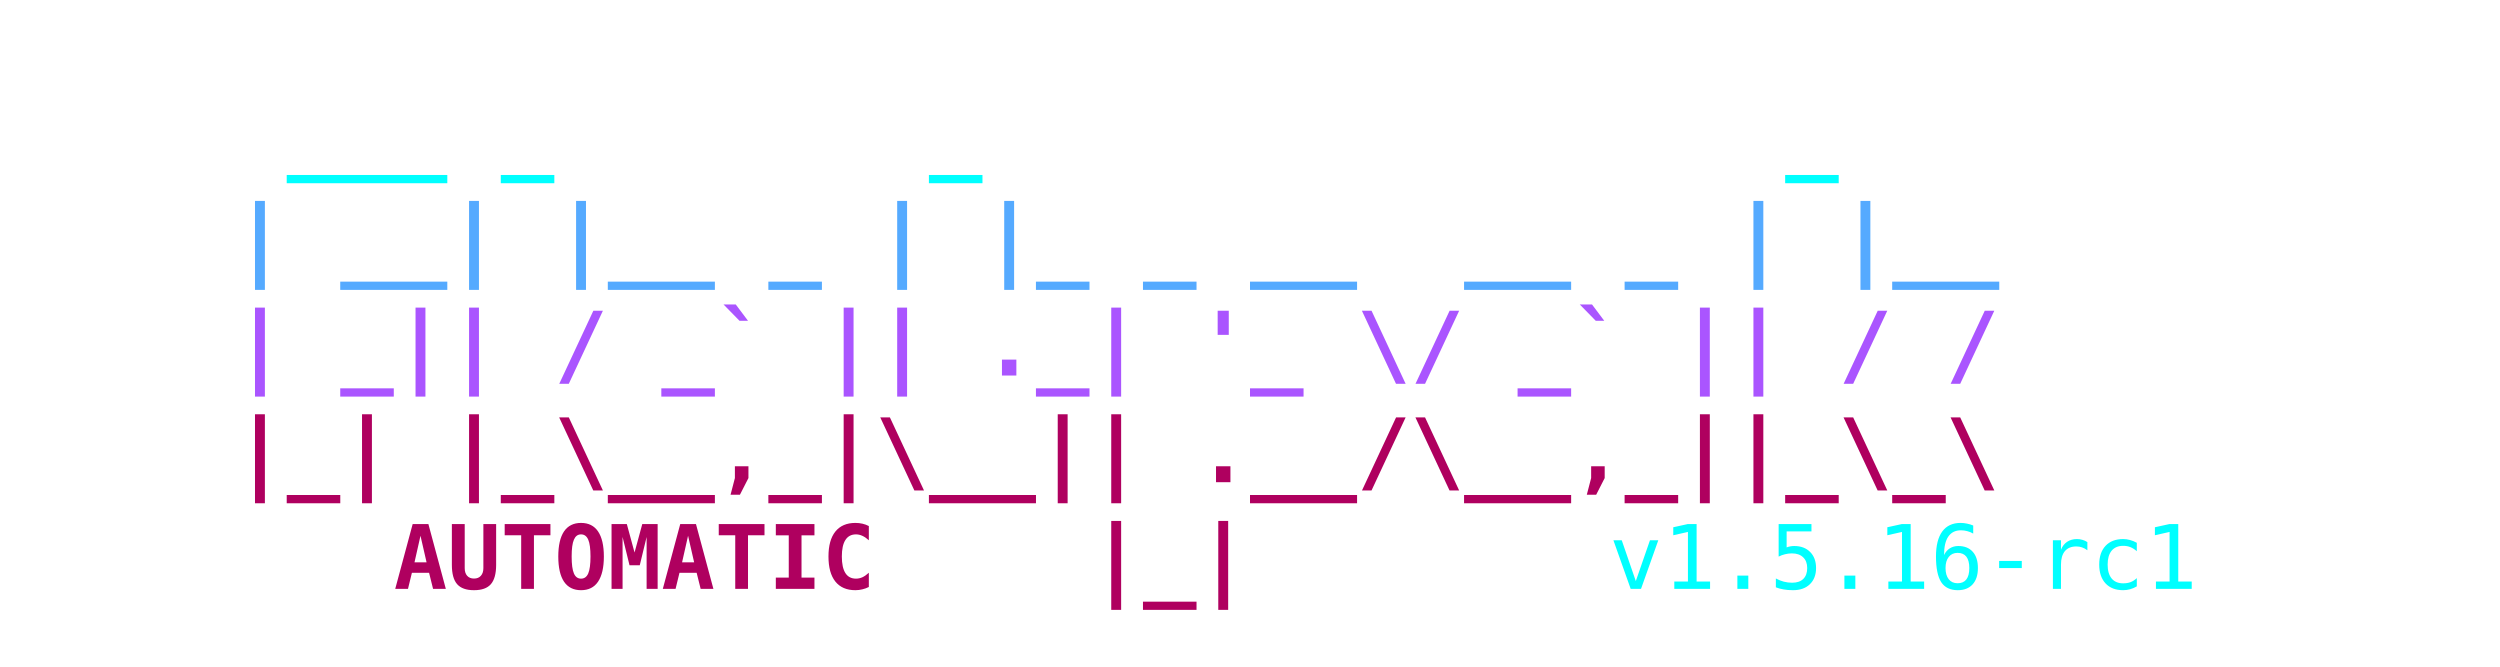
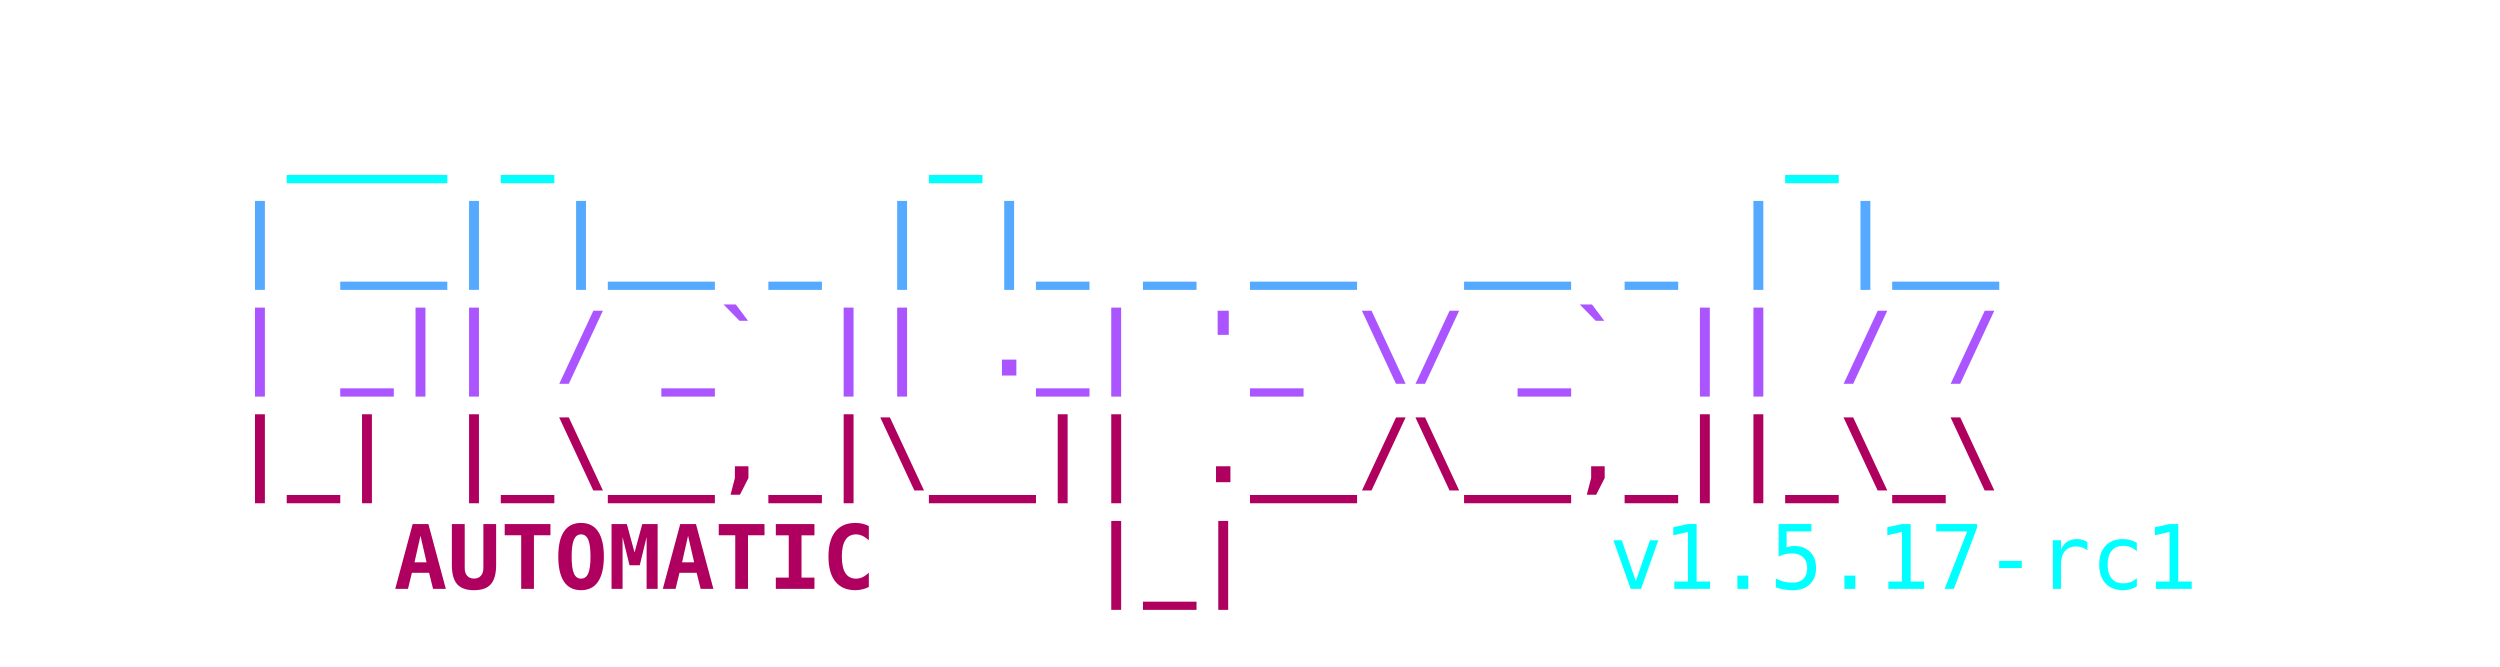
<svg xmlns="http://www.w3.org/2000/svg" viewBox="0 0 450 120" width="100%" height="100%">
  <style>
    .ascii { font-family: ui-monospace, SFMono-Regular, Menlo, Monaco, Consolas, monospace; font-size: 16px; font-weight: bold; }
    .c1 { fill: #00FFFF; }
    .c2 { fill: #55AAFF; }
    .c3 { fill: #AA55FF; }
    .c4 { fill: #AF005F; }
    .c-auto { fill: #2c3e50; } /* Light mode default text color */
    @media (prefers-color-scheme: dark) {
      .c-auto { fill: #e0e0e0; } /* Dark mode text color */
    }
    .c-text { font-weight: normal; }
  </style>
  <text y="10" class="ascii" xml:space="preserve">
    <tspan x="50%" dy="1.2em" text-anchor="middle" class="c1">  ___ _       _               _    </tspan>
    <tspan x="50%" dy="1.2em" text-anchor="middle" class="c2"> | __| |__ _ | |_ _ __  __ _ | |__ </tspan>
    <tspan x="50%" dy="1.2em" text-anchor="middle" class="c3"> | _|| / _` || ._| '_ \/ _` || / / </tspan>
    <tspan x="50%" dy="1.2em" text-anchor="middle" class="c4"> |_| |_\__,_|\__|| .__/\__,_||_\_\ </tspan>
    <tspan x="225" dy="1.2em" text-anchor="middle" class="c4">    AUTOMATIC    |_|               </tspan>
-     <tspan x="280" class="c1 c-text"> v1.5.16-rc1</tspan>
+     <tspan x="280" class="c1 c-text"> v1.5.17-rc1</tspan>
  </text>
</svg>
